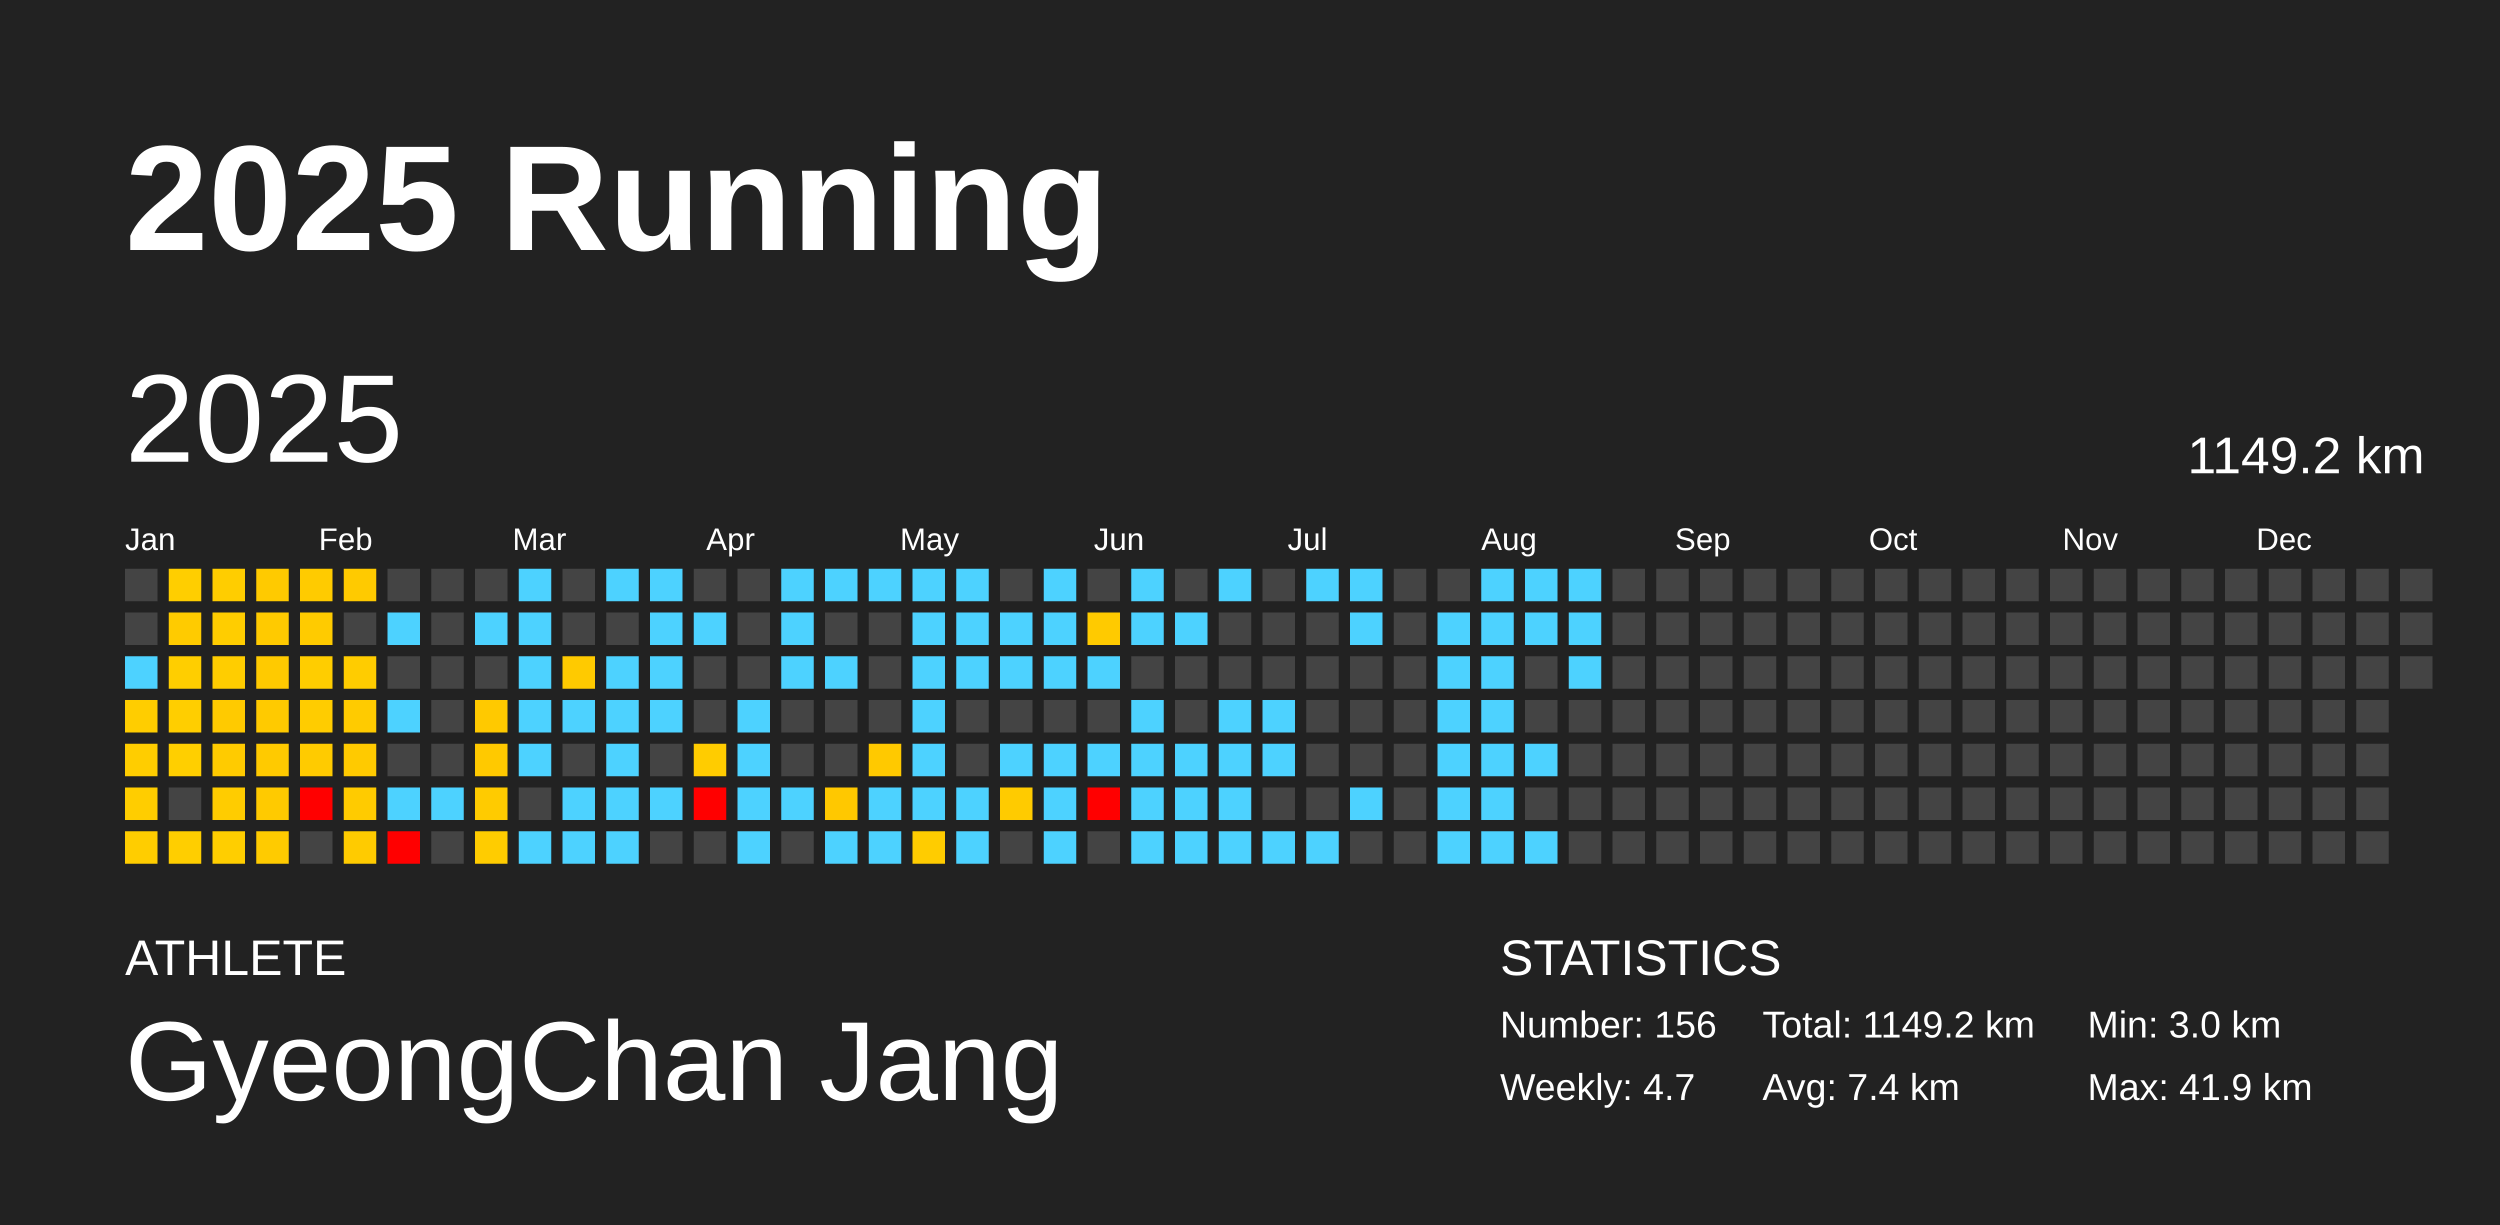
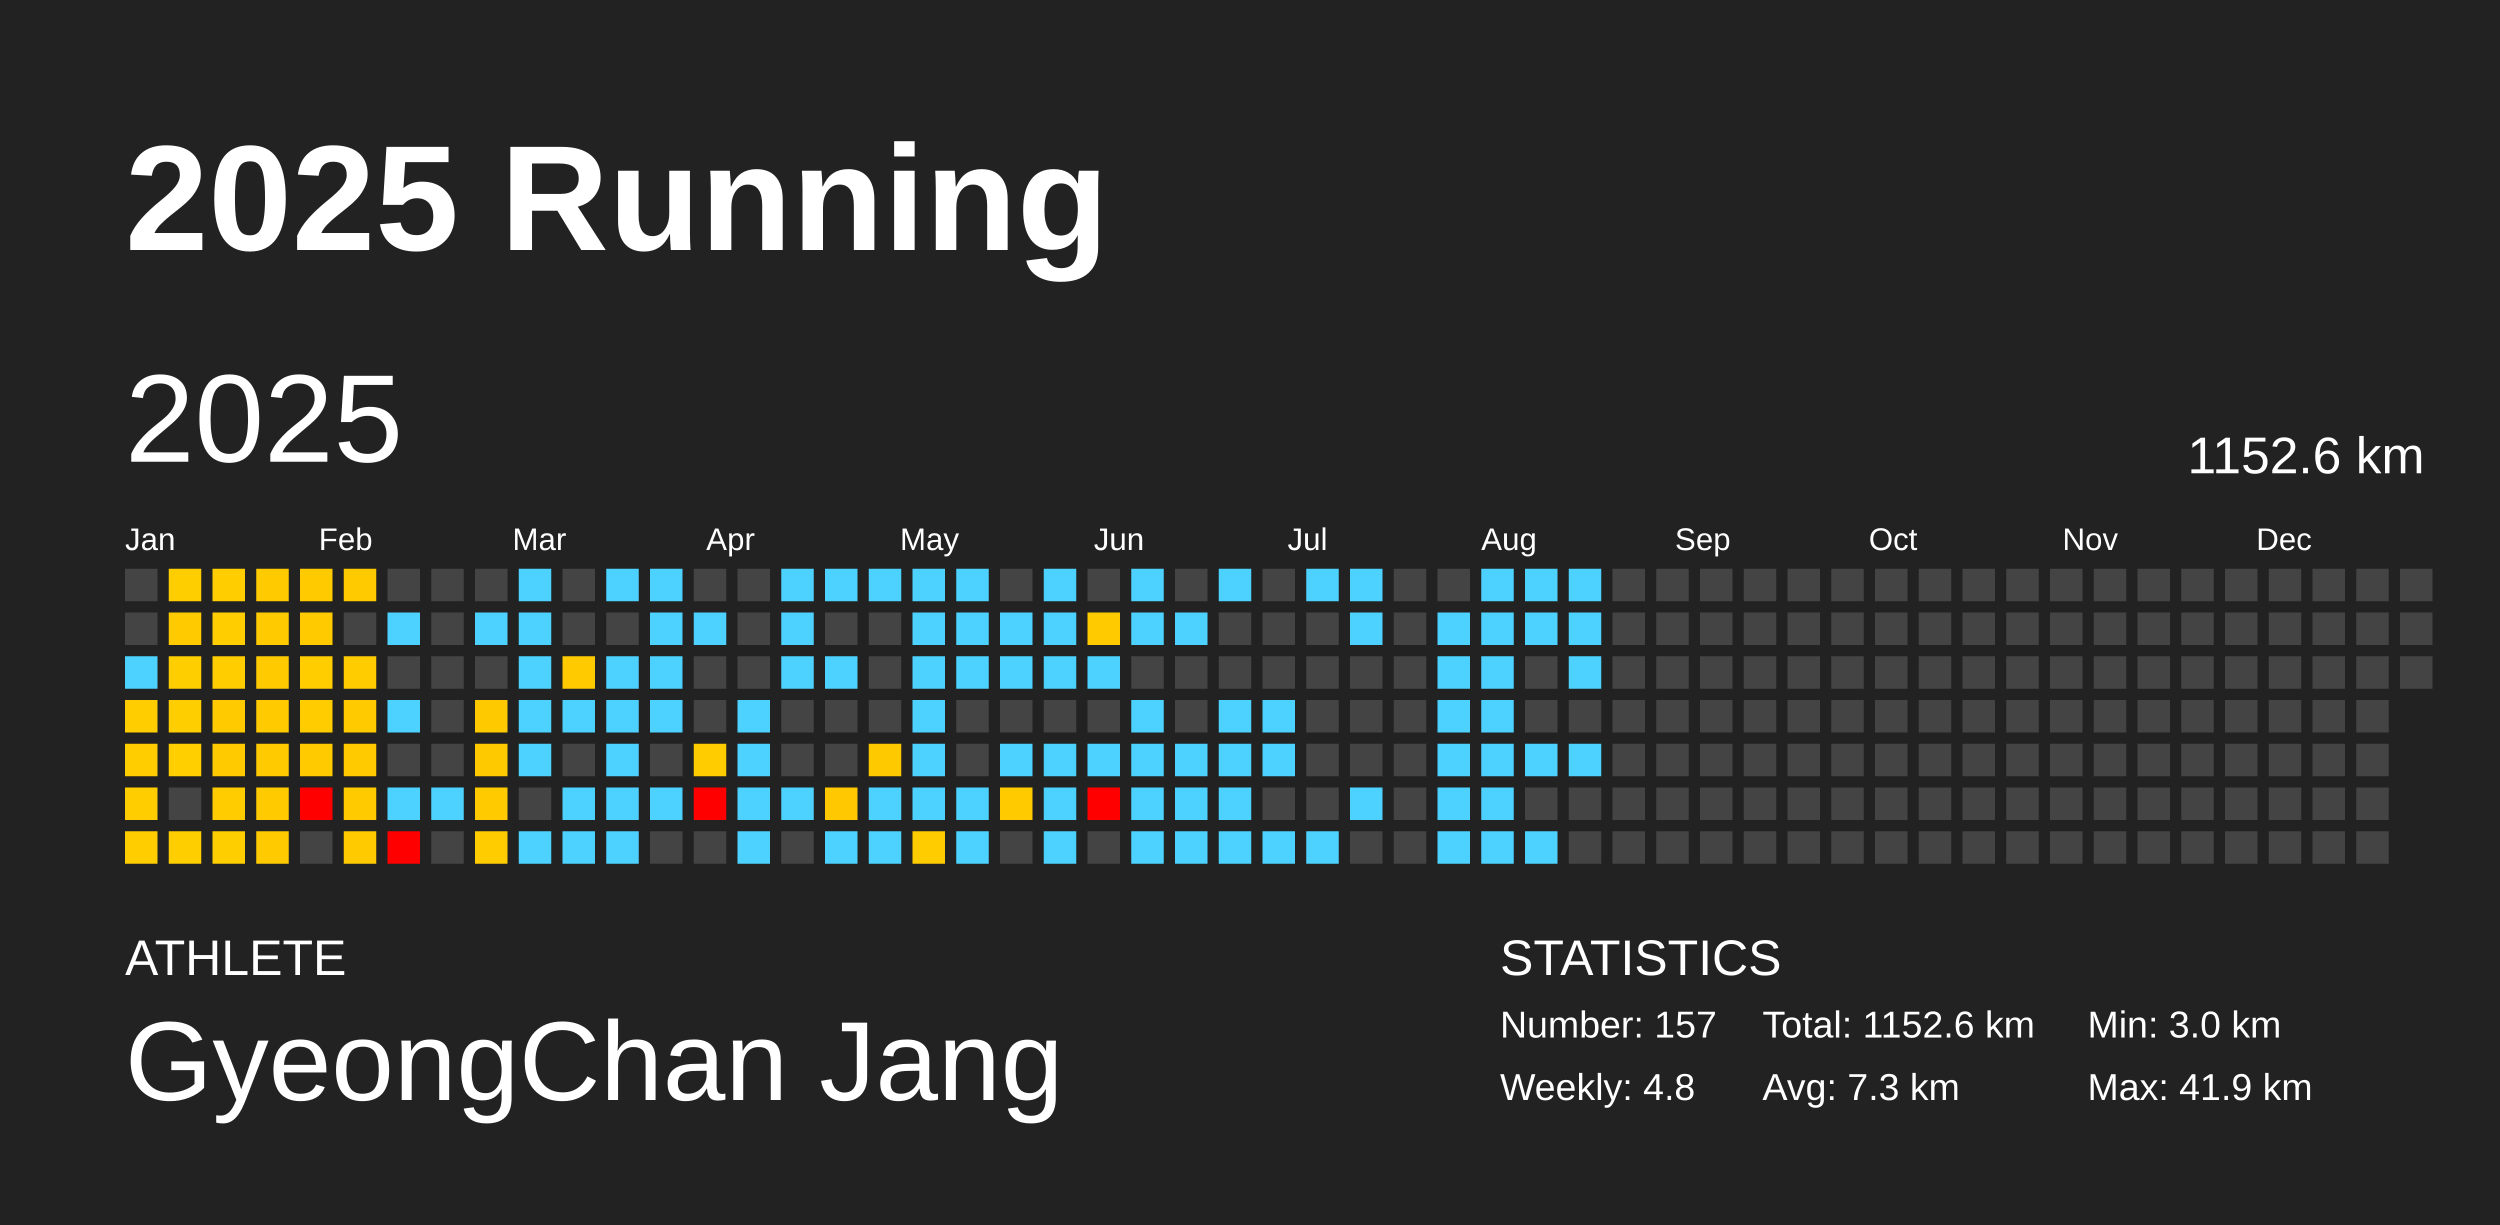
<svg xmlns="http://www.w3.org/2000/svg" baseProfile="full" height="98mm" version="1.1" viewBox="0,0,200,98" width="200mm">
  <defs />
  <rect fill="#222222" height="98" width="200" x="0" y="0" />
  <text fill="#FFFFFF" style="font-size:12px; font-family:Arial; font-weight:bold;" x="10" y="20">2025 Running</text>
  <text fill="#FFFFFF" style="font-size:4px; font-family:Arial" x="10" y="78">ATHLETE</text>
  <text fill="#FFFFFF" style="font-size:9px; font-family:Arial" x="10" y="88">GyeongChan Jang</text>
  <text fill="#FFFFFF" style="font-size:4px; font-family:Arial" x="120" y="78">STATISTICS</text>
-   <text fill="#FFFFFF" style="font-size:3px; font-family:Arial" x="120" y="83">Number: 156</text>
-   <text fill="#FFFFFF" style="font-size:3px; font-family:Arial" x="120" y="88">Weekly: 4.7</text>
-   <text fill="#FFFFFF" style="font-size:3px; font-family:Arial" x="141" y="83">Total: 1149.2 km</text>
-   <text fill="#FFFFFF" style="font-size:3px; font-family:Arial" x="141" y="88">Avg: 7.4 km</text>
+   <text fill="#FFFFFF" style="font-size:3px; font-family:Arial" x="120" y="83">Number: 157</text>
+   <text fill="#FFFFFF" style="font-size:3px; font-family:Arial" x="120" y="88">Weekly: 4.8</text>
+   <text fill="#FFFFFF" style="font-size:3px; font-family:Arial" x="141" y="83">Total: 1152.6 km</text>
+   <text fill="#FFFFFF" style="font-size:3px; font-family:Arial" x="141" y="88">Avg: 7.3 km</text>
  <text fill="#FFFFFF" style="font-size:3px; font-family:Arial" x="167" y="83">Min: 3.0 km</text>
  <text fill="#FFFFFF" style="font-size:3px; font-family:Arial" x="167" y="88">Max: 41.9 km</text>
  <text dominant-baseline="hanging" fill="#FFFFFF" style="font-size:10.0px; font-family:Arial;" x="10" y="30">2025</text>
-   <text dominant-baseline="hanging" fill="#FFFFFF" style="font-size:4.125px; font-family:Arial;" x="175" y="35">1149.2 km</text>
+   <text dominant-baseline="hanging" fill="#FFFFFF" style="font-size:4.125px; font-family:Arial;" x="175" y="35">1152.6 km</text>
  <text fill="#FFFFFF" style="font-size:2.5px; font-family:Arial" x="10.0" y="44">Jan</text>
  <text fill="#FFFFFF" style="font-size:2.5px; font-family:Arial" x="25.5" y="44">Feb</text>
  <text fill="#FFFFFF" style="font-size:2.5px; font-family:Arial" x="41.0" y="44">Mar</text>
  <text fill="#FFFFFF" style="font-size:2.5px; font-family:Arial" x="56.5" y="44">Apr</text>
  <text fill="#FFFFFF" style="font-size:2.5px; font-family:Arial" x="72.0" y="44">May</text>
  <text fill="#FFFFFF" style="font-size:2.5px; font-family:Arial" x="87.5" y="44">Jun</text>
  <text fill="#FFFFFF" style="font-size:2.5px; font-family:Arial" x="103.0" y="44">Jul</text>
  <text fill="#FFFFFF" style="font-size:2.5px; font-family:Arial" x="118.5" y="44">Aug</text>
  <text fill="#FFFFFF" style="font-size:2.5px; font-family:Arial" x="134.0" y="44">Sep</text>
  <text fill="#FFFFFF" style="font-size:2.5px; font-family:Arial" x="149.5" y="44">Oct</text>
  <text fill="#FFFFFF" style="font-size:2.5px; font-family:Arial" x="165.0" y="44">Nov</text>
  <text fill="#FFFFFF" style="font-size:2.5px; font-family:Arial" x="180.5" y="44">Dec</text>
  <rect fill="#444444" height="2.6" width="2.6" x="10.0" y="45.5" />
  <rect fill="#444444" height="2.6" width="2.6" x="10.0" y="49.0" />
  <rect fill="#4dd2ff" height="2.6" width="2.6" x="10.0" y="52.5" />
  <rect fill="#ffcd00" height="2.6" width="2.6" x="10.0" y="56.0" />
  <rect fill="#ffcd00" height="2.6" width="2.6" x="10.0" y="59.5" />
  <rect fill="#ffcd00" height="2.6" width="2.6" x="10.0" y="63.0" />
  <rect fill="#ffcd00" height="2.6" width="2.6" x="10.0" y="66.5" />
  <rect fill="#ffce00" height="2.6" width="2.6" x="13.5" y="45.5" />
  <rect fill="#ffcb00" height="2.6" width="2.6" x="13.5" y="49.0" />
  <rect fill="#ffce00" height="2.6" width="2.6" x="13.5" y="52.5" />
  <rect fill="#ffce00" height="2.6" width="2.6" x="13.5" y="56.0" />
  <rect fill="#ffcf00" height="2.6" width="2.6" x="13.5" y="59.5" />
  <rect fill="#444444" height="2.6" width="2.6" x="13.5" y="63.0" />
  <rect fill="#ffce00" height="2.6" width="2.6" x="13.5" y="66.5" />
  <rect fill="#ffcd00" height="2.6" width="2.6" x="17.0" y="45.5" />
  <rect fill="#ffcd00" height="2.6" width="2.6" x="17.0" y="49.0" />
  <rect fill="#ffcd00" height="2.6" width="2.6" x="17.0" y="52.5" />
  <rect fill="#ffca00" height="2.6" width="2.6" x="17.0" y="56.0" />
  <rect fill="#ffcb00" height="2.6" width="2.6" x="17.0" y="59.5" />
  <rect fill="#ffcc00" height="2.6" width="2.6" x="17.0" y="63.0" />
  <rect fill="#ffce00" height="2.6" width="2.6" x="17.0" y="66.5" />
  <rect fill="#ffca00" height="2.6" width="2.6" x="20.5" y="45.5" />
  <rect fill="#ffca00" height="2.6" width="2.6" x="20.5" y="49.0" />
  <rect fill="#ffca00" height="2.6" width="2.6" x="20.5" y="52.5" />
  <rect fill="#ffca00" height="2.6" width="2.6" x="20.5" y="56.0" />
  <rect fill="#ffca00" height="2.6" width="2.6" x="20.5" y="59.5" />
  <rect fill="#ffca00" height="2.6" width="2.6" x="20.5" y="63.0" />
  <rect fill="#ffcb00" height="2.6" width="2.6" x="20.5" y="66.5" />
  <rect fill="#ffcb00" height="2.6" width="2.6" x="24.0" y="45.5" />
  <rect fill="#ffcb00" height="2.6" width="2.6" x="24.0" y="49.0" />
  <rect fill="#ffcd00" height="2.6" width="2.6" x="24.0" y="52.5" />
  <rect fill="#ffcc00" height="2.6" width="2.6" x="24.0" y="56.0" />
  <rect fill="#ffcb00" height="2.6" width="2.6" x="24.0" y="59.5" />
  <rect fill="red" height="2.6" width="2.6" x="24.0" y="63.0" />
  <rect fill="#444444" height="2.6" width="2.6" x="24.0" y="66.5" />
  <rect fill="#ffca00" height="2.6" width="2.6" x="27.5" y="45.5" />
  <rect fill="#444444" height="2.6" width="2.6" x="27.5" y="49.0" />
  <rect fill="#ffcc00" height="2.6" width="2.6" x="27.5" y="52.5" />
  <rect fill="#ffcb00" height="2.6" width="2.6" x="27.5" y="56.0" />
  <rect fill="#ffca00" height="2.6" width="2.6" x="27.5" y="59.5" />
  <rect fill="#ffcb00" height="2.6" width="2.6" x="27.5" y="63.0" />
  <rect fill="#ffcb00" height="2.6" width="2.6" x="27.5" y="66.5" />
  <rect fill="#444444" height="2.6" width="2.6" x="31.0" y="45.5" />
  <rect fill="#4dd2ff" height="2.6" width="2.6" x="31.0" y="49.0" />
  <rect fill="#444444" height="2.6" width="2.6" x="31.0" y="52.5" />
  <rect fill="#4dd2ff" height="2.6" width="2.6" x="31.0" y="56.0" />
  <rect fill="#444444" height="2.6" width="2.6" x="31.0" y="59.5" />
  <rect fill="#4dd2ff" height="2.6" width="2.6" x="31.0" y="63.0" />
  <rect fill="red" height="2.6" width="2.6" x="31.0" y="66.5" />
  <rect fill="#444444" height="2.6" width="2.6" x="34.5" y="45.5" />
  <rect fill="#444444" height="2.6" width="2.6" x="34.5" y="49.0" />
  <rect fill="#444444" height="2.6" width="2.6" x="34.5" y="52.5" />
  <rect fill="#444444" height="2.6" width="2.6" x="34.5" y="56.0" />
  <rect fill="#444444" height="2.6" width="2.6" x="34.5" y="59.5" />
  <rect fill="#4dd2ff" height="2.6" width="2.6" x="34.5" y="63.0" />
  <rect fill="#444444" height="2.6" width="2.6" x="34.5" y="66.5" />
  <rect fill="#444444" height="2.6" width="2.6" x="38.0" y="45.5" />
  <rect fill="#4dd2ff" height="2.6" width="2.6" x="38.0" y="49.0" />
  <rect fill="#444444" height="2.6" width="2.6" x="38.0" y="52.5" />
  <rect fill="#ffc900" height="2.6" width="2.6" x="38.0" y="56.0" />
  <rect fill="#ffc900" height="2.6" width="2.6" x="38.0" y="59.5" />
  <rect fill="#ffcb00" height="2.6" width="2.6" x="38.0" y="63.0" />
  <rect fill="#ffcc00" height="2.6" width="2.6" x="38.0" y="66.5" />
  <rect fill="#4dd2ff" height="2.6" width="2.6" x="41.5" y="45.5" />
  <rect fill="#4dd2ff" height="2.6" width="2.6" x="41.5" y="49.0" />
  <rect fill="#4dd2ff" height="2.6" width="2.6" x="41.5" y="52.5" />
  <rect fill="#4dd2ff" height="2.6" width="2.6" x="41.5" y="56.0" />
  <rect fill="#4dd2ff" height="2.6" width="2.6" x="41.5" y="59.5" />
  <rect fill="#444444" height="2.6" width="2.6" x="41.5" y="63.0" />
  <rect fill="#4dd2ff" height="2.6" width="2.6" x="41.5" y="66.5" />
  <rect fill="#444444" height="2.6" width="2.6" x="45.0" y="45.5" />
  <rect fill="#444444" height="2.6" width="2.6" x="45.0" y="49.0" />
  <rect fill="#ffca00" height="2.6" width="2.6" x="45.0" y="52.5" />
  <rect fill="#4dd2ff" height="2.6" width="2.6" x="45.0" y="56.0" />
  <rect fill="#444444" height="2.6" width="2.6" x="45.0" y="59.5" />
  <rect fill="#4dd2ff" height="2.6" width="2.6" x="45.0" y="63.0" />
  <rect fill="#4dd2ff" height="2.6" width="2.6" x="45.0" y="66.5" />
  <rect fill="#4dd2ff" height="2.6" width="2.6" x="48.5" y="45.5" />
  <rect fill="#444444" height="2.6" width="2.6" x="48.5" y="49.0" />
  <rect fill="#4dd2ff" height="2.6" width="2.6" x="48.5" y="52.5" />
  <rect fill="#4dd2ff" height="2.6" width="2.6" x="48.5" y="56.0" />
  <rect fill="#4dd2ff" height="2.6" width="2.6" x="48.5" y="59.5" />
  <rect fill="#4dd2ff" height="2.6" width="2.6" x="48.5" y="63.0" />
  <rect fill="#4dd2ff" height="2.6" width="2.6" x="48.5" y="66.5" />
  <rect fill="#4dd2ff" height="2.6" width="2.6" x="52.0" y="45.5" />
  <rect fill="#4dd2ff" height="2.6" width="2.6" x="52.0" y="49.0" />
  <rect fill="#4dd2ff" height="2.6" width="2.6" x="52.0" y="52.5" />
  <rect fill="#4dd2ff" height="2.6" width="2.6" x="52.0" y="56.0" />
  <rect fill="#444444" height="2.6" width="2.6" x="52.0" y="59.5" />
  <rect fill="#4dd2ff" height="2.6" width="2.6" x="52.0" y="63.0" />
  <rect fill="#444444" height="2.6" width="2.6" x="52.0" y="66.5" />
  <rect fill="#444444" height="2.6" width="2.6" x="55.5" y="45.5" />
  <rect fill="#4dd2ff" height="2.6" width="2.6" x="55.5" y="49.0" />
  <rect fill="#444444" height="2.6" width="2.6" x="55.5" y="52.5" />
  <rect fill="#444444" height="2.6" width="2.6" x="55.5" y="56.0" />
  <rect fill="#ffcc00" height="2.6" width="2.6" x="55.5" y="59.5" />
  <rect fill="red" height="2.6" width="2.6" x="55.5" y="63.0" />
  <rect fill="#444444" height="2.6" width="2.6" x="55.5" y="66.5" />
  <rect fill="#444444" height="2.6" width="2.6" x="59.0" y="45.5" />
  <rect fill="#444444" height="2.6" width="2.6" x="59.0" y="49.0" />
  <rect fill="#444444" height="2.6" width="2.6" x="59.0" y="52.5" />
  <rect fill="#4dd2ff" height="2.6" width="2.6" x="59.0" y="56.0" />
  <rect fill="#4dd2ff" height="2.6" width="2.6" x="59.0" y="59.5" />
  <rect fill="#4dd2ff" height="2.6" width="2.6" x="59.0" y="63.0" />
  <rect fill="#4dd2ff" height="2.6" width="2.6" x="59.0" y="66.5" />
  <rect fill="#4dd2ff" height="2.6" width="2.6" x="62.5" y="45.5" />
  <rect fill="#4dd2ff" height="2.6" width="2.6" x="62.5" y="49.0" />
  <rect fill="#4dd2ff" height="2.6" width="2.6" x="62.5" y="52.5" />
  <rect fill="#444444" height="2.6" width="2.6" x="62.5" y="56.0" />
  <rect fill="#444444" height="2.6" width="2.6" x="62.5" y="59.5" />
  <rect fill="#4dd2ff" height="2.6" width="2.6" x="62.5" y="63.0" />
  <rect fill="#444444" height="2.6" width="2.6" x="62.5" y="66.5" />
  <rect fill="#4dd2ff" height="2.6" width="2.6" x="66.0" y="45.5" />
  <rect fill="#444444" height="2.6" width="2.6" x="66.0" y="49.0" />
  <rect fill="#4dd2ff" height="2.6" width="2.6" x="66.0" y="52.5" />
  <rect fill="#444444" height="2.6" width="2.6" x="66.0" y="56.0" />
  <rect fill="#444444" height="2.6" width="2.6" x="66.0" y="59.5" />
  <rect fill="#ffc800" height="2.6" width="2.6" x="66.0" y="63.0" />
  <rect fill="#4dd2ff" height="2.6" width="2.6" x="66.0" y="66.5" />
  <rect fill="#4dd2ff" height="2.6" width="2.6" x="69.5" y="45.5" />
  <rect fill="#444444" height="2.6" width="2.6" x="69.5" y="49.0" />
  <rect fill="#444444" height="2.6" width="2.6" x="69.5" y="52.5" />
  <rect fill="#444444" height="2.6" width="2.6" x="69.5" y="56.0" />
  <rect fill="#ffc900" height="2.6" width="2.6" x="69.5" y="59.5" />
  <rect fill="#4dd2ff" height="2.6" width="2.6" x="69.5" y="63.0" />
  <rect fill="#4dd2ff" height="2.6" width="2.6" x="69.5" y="66.5" />
  <rect fill="#4dd2ff" height="2.6" width="2.6" x="73.0" y="45.5" />
  <rect fill="#4dd2ff" height="2.6" width="2.6" x="73.0" y="49.0" />
  <rect fill="#4dd2ff" height="2.6" width="2.6" x="73.0" y="52.5" />
  <rect fill="#4dd2ff" height="2.6" width="2.6" x="73.0" y="56.0" />
  <rect fill="#4dd2ff" height="2.6" width="2.6" x="73.0" y="59.5" />
  <rect fill="#4dd2ff" height="2.6" width="2.6" x="73.0" y="63.0" />
  <rect fill="#ffcc00" height="2.6" width="2.6" x="73.0" y="66.5" />
  <rect fill="#4dd2ff" height="2.6" width="2.6" x="76.5" y="45.5" />
  <rect fill="#4dd2ff" height="2.6" width="2.6" x="76.5" y="49.0" />
  <rect fill="#4dd2ff" height="2.6" width="2.6" x="76.5" y="52.5" />
  <rect fill="#444444" height="2.6" width="2.6" x="76.5" y="56.0" />
  <rect fill="#444444" height="2.6" width="2.6" x="76.5" y="59.5" />
  <rect fill="#4dd2ff" height="2.6" width="2.6" x="76.5" y="63.0" />
  <rect fill="#4dd2ff" height="2.6" width="2.6" x="76.5" y="66.5" />
  <rect fill="#444444" height="2.6" width="2.6" x="80.0" y="45.5" />
  <rect fill="#4dd2ff" height="2.6" width="2.6" x="80.0" y="49.0" />
  <rect fill="#4dd2ff" height="2.6" width="2.6" x="80.0" y="52.5" />
  <rect fill="#444444" height="2.6" width="2.6" x="80.0" y="56.0" />
  <rect fill="#4dd2ff" height="2.6" width="2.6" x="80.0" y="59.5" />
  <rect fill="#ffcb00" height="2.6" width="2.6" x="80.0" y="63.0" />
  <rect fill="#444444" height="2.6" width="2.6" x="80.0" y="66.5" />
  <rect fill="#4dd2ff" height="2.6" width="2.6" x="83.5" y="45.5" />
  <rect fill="#4dd2ff" height="2.6" width="2.6" x="83.5" y="49.0" />
  <rect fill="#4dd2ff" height="2.6" width="2.6" x="83.5" y="52.5" />
  <rect fill="#444444" height="2.6" width="2.6" x="83.5" y="56.0" />
  <rect fill="#4dd2ff" height="2.6" width="2.6" x="83.5" y="59.5" />
  <rect fill="#4dd2ff" height="2.6" width="2.6" x="83.5" y="63.0" />
  <rect fill="#4dd2ff" height="2.6" width="2.6" x="83.5" y="66.5" />
  <rect fill="#444444" height="2.6" width="2.6" x="87.0" y="45.5" />
  <rect fill="#ffca00" height="2.6" width="2.6" x="87.0" y="49.0" />
  <rect fill="#4dd2ff" height="2.6" width="2.6" x="87.0" y="52.5" />
  <rect fill="#444444" height="2.6" width="2.6" x="87.0" y="56.0" />
  <rect fill="#4dd2ff" height="2.6" width="2.6" x="87.0" y="59.5" />
  <rect fill="red" height="2.6" width="2.6" x="87.0" y="63.0" />
  <rect fill="#444444" height="2.6" width="2.6" x="87.0" y="66.5" />
  <rect fill="#4dd2ff" height="2.6" width="2.6" x="90.5" y="45.5" />
  <rect fill="#4dd2ff" height="2.6" width="2.6" x="90.5" y="49.0" />
  <rect fill="#444444" height="2.6" width="2.6" x="90.5" y="52.5" />
  <rect fill="#4dd2ff" height="2.6" width="2.6" x="90.5" y="56.0" />
  <rect fill="#4dd2ff" height="2.6" width="2.6" x="90.5" y="59.5" />
  <rect fill="#4dd2ff" height="2.6" width="2.6" x="90.5" y="63.0" />
  <rect fill="#4dd2ff" height="2.6" width="2.6" x="90.5" y="66.5" />
  <rect fill="#444444" height="2.6" width="2.6" x="94.0" y="45.5" />
  <rect fill="#4dd2ff" height="2.6" width="2.6" x="94.0" y="49.0" />
  <rect fill="#444444" height="2.6" width="2.6" x="94.0" y="52.5" />
  <rect fill="#444444" height="2.6" width="2.6" x="94.0" y="56.0" />
  <rect fill="#4dd2ff" height="2.6" width="2.6" x="94.0" y="59.5" />
  <rect fill="#4dd2ff" height="2.6" width="2.6" x="94.0" y="63.0" />
  <rect fill="#4dd2ff" height="2.6" width="2.6" x="94.0" y="66.5" />
  <rect fill="#4dd2ff" height="2.6" width="2.6" x="97.5" y="45.5" />
  <rect fill="#444444" height="2.6" width="2.6" x="97.5" y="49.0" />
  <rect fill="#444444" height="2.6" width="2.6" x="97.5" y="52.5" />
  <rect fill="#4dd2ff" height="2.6" width="2.6" x="97.5" y="56.0" />
  <rect fill="#4dd2ff" height="2.6" width="2.6" x="97.5" y="59.5" />
  <rect fill="#4dd2ff" height="2.6" width="2.6" x="97.5" y="63.0" />
  <rect fill="#4dd2ff" height="2.6" width="2.6" x="97.5" y="66.5" />
  <rect fill="#444444" height="2.6" width="2.6" x="101.0" y="45.5" />
  <rect fill="#444444" height="2.6" width="2.6" x="101.0" y="49.0" />
  <rect fill="#444444" height="2.6" width="2.6" x="101.0" y="52.5" />
  <rect fill="#4dd2ff" height="2.6" width="2.6" x="101.0" y="56.0" />
  <rect fill="#4dd2ff" height="2.6" width="2.6" x="101.0" y="59.5" />
  <rect fill="#444444" height="2.6" width="2.6" x="101.0" y="63.0" />
  <rect fill="#4dd2ff" height="2.6" width="2.6" x="101.0" y="66.5" />
  <rect fill="#4dd2ff" height="2.6" width="2.6" x="104.5" y="45.5" />
  <rect fill="#444444" height="2.6" width="2.6" x="104.5" y="49.0" />
  <rect fill="#444444" height="2.6" width="2.6" x="104.5" y="52.5" />
  <rect fill="#444444" height="2.6" width="2.6" x="104.5" y="56.0" />
  <rect fill="#444444" height="2.6" width="2.6" x="104.5" y="59.5" />
  <rect fill="#444444" height="2.6" width="2.6" x="104.5" y="63.0" />
  <rect fill="#4dd2ff" height="2.6" width="2.6" x="104.5" y="66.5" />
  <rect fill="#4dd2ff" height="2.6" width="2.6" x="108.0" y="45.5" />
  <rect fill="#4dd2ff" height="2.6" width="2.6" x="108.0" y="49.0" />
  <rect fill="#444444" height="2.6" width="2.6" x="108.0" y="52.5" />
  <rect fill="#444444" height="2.6" width="2.6" x="108.0" y="56.0" />
  <rect fill="#444444" height="2.6" width="2.6" x="108.0" y="59.5" />
  <rect fill="#4dd2ff" height="2.6" width="2.6" x="108.0" y="63.0" />
  <rect fill="#444444" height="2.6" width="2.6" x="108.0" y="66.5" />
  <rect fill="#444444" height="2.6" width="2.6" x="111.5" y="45.5" />
  <rect fill="#444444" height="2.6" width="2.6" x="111.5" y="49.0" />
  <rect fill="#444444" height="2.6" width="2.6" x="111.5" y="52.5" />
  <rect fill="#444444" height="2.6" width="2.6" x="111.5" y="56.0" />
  <rect fill="#444444" height="2.6" width="2.6" x="111.5" y="59.5" />
  <rect fill="#444444" height="2.6" width="2.6" x="111.5" y="63.0" />
  <rect fill="#444444" height="2.6" width="2.6" x="111.5" y="66.5" />
  <rect fill="#444444" height="2.6" width="2.6" x="115.0" y="45.5" />
  <rect fill="#4dd2ff" height="2.6" width="2.6" x="115.0" y="49.0" />
  <rect fill="#4dd2ff" height="2.6" width="2.6" x="115.0" y="52.5" />
  <rect fill="#4dd2ff" height="2.6" width="2.6" x="115.0" y="56.0" />
  <rect fill="#4dd2ff" height="2.6" width="2.6" x="115.0" y="59.5" />
  <rect fill="#4dd2ff" height="2.6" width="2.6" x="115.0" y="63.0" />
  <rect fill="#4dd2ff" height="2.6" width="2.6" x="115.0" y="66.5" />
  <rect fill="#4dd2ff" height="2.6" width="2.6" x="118.5" y="45.5" />
  <rect fill="#4dd2ff" height="2.6" width="2.6" x="118.5" y="49.0" />
  <rect fill="#4dd2ff" height="2.6" width="2.6" x="118.5" y="52.5" />
  <rect fill="#4dd2ff" height="2.6" width="2.6" x="118.5" y="56.0" />
  <rect fill="#4dd2ff" height="2.6" width="2.6" x="118.5" y="59.5" />
  <rect fill="#4dd2ff" height="2.6" width="2.6" x="118.5" y="63.0" />
  <rect fill="#4dd2ff" height="2.6" width="2.6" x="118.5" y="66.5" />
  <rect fill="#4dd2ff" height="2.6" width="2.6" x="122.0" y="45.5" />
  <rect fill="#4dd2ff" height="2.6" width="2.6" x="122.0" y="49.0" />
  <rect fill="#444444" height="2.6" width="2.6" x="122.0" y="52.5" />
  <rect fill="#444444" height="2.6" width="2.6" x="122.0" y="56.0" />
  <rect fill="#4dd2ff" height="2.6" width="2.6" x="122.0" y="59.5" />
  <rect fill="#444444" height="2.6" width="2.6" x="122.0" y="63.0" />
  <rect fill="#4dd2ff" height="2.6" width="2.6" x="122.0" y="66.5" />
  <rect fill="#4dd2ff" height="2.6" width="2.6" x="125.5" y="45.5" />
  <rect fill="#4dd2ff" height="2.6" width="2.6" x="125.5" y="49.0" />
  <rect fill="#4dd2ff" height="2.6" width="2.6" x="125.5" y="52.5" />
  <rect fill="#444444" height="2.6" width="2.6" x="125.5" y="56.0" />
-   <rect fill="#444444" height="2.6" width="2.6" x="125.5" y="59.5" />
+   <rect fill="#4dd2ff" height="2.6" width="2.6" x="125.5" y="59.5" />
  <rect fill="#444444" height="2.6" width="2.6" x="125.5" y="63.0" />
  <rect fill="#444444" height="2.6" width="2.6" x="125.5" y="66.5" />
  <rect fill="#444444" height="2.6" width="2.6" x="129.0" y="45.5" />
  <rect fill="#444444" height="2.6" width="2.6" x="129.0" y="49.0" />
  <rect fill="#444444" height="2.6" width="2.6" x="129.0" y="52.5" />
  <rect fill="#444444" height="2.6" width="2.6" x="129.0" y="56.0" />
  <rect fill="#444444" height="2.6" width="2.6" x="129.0" y="59.5" />
  <rect fill="#444444" height="2.6" width="2.6" x="129.0" y="63.0" />
  <rect fill="#444444" height="2.6" width="2.6" x="129.0" y="66.5" />
  <rect fill="#444444" height="2.6" width="2.6" x="132.5" y="45.5" />
  <rect fill="#444444" height="2.6" width="2.6" x="132.5" y="49.0" />
  <rect fill="#444444" height="2.6" width="2.6" x="132.5" y="52.5" />
  <rect fill="#444444" height="2.6" width="2.6" x="132.5" y="56.0" />
  <rect fill="#444444" height="2.6" width="2.6" x="132.5" y="59.5" />
  <rect fill="#444444" height="2.6" width="2.6" x="132.5" y="63.0" />
  <rect fill="#444444" height="2.6" width="2.6" x="132.5" y="66.5" />
  <rect fill="#444444" height="2.6" width="2.6" x="136.0" y="45.5" />
  <rect fill="#444444" height="2.6" width="2.6" x="136.0" y="49.0" />
  <rect fill="#444444" height="2.6" width="2.6" x="136.0" y="52.5" />
  <rect fill="#444444" height="2.6" width="2.6" x="136.0" y="56.0" />
  <rect fill="#444444" height="2.6" width="2.6" x="136.0" y="59.5" />
  <rect fill="#444444" height="2.6" width="2.6" x="136.0" y="63.0" />
  <rect fill="#444444" height="2.6" width="2.6" x="136.0" y="66.5" />
  <rect fill="#444444" height="2.6" width="2.6" x="139.5" y="45.5" />
  <rect fill="#444444" height="2.6" width="2.6" x="139.5" y="49.0" />
  <rect fill="#444444" height="2.6" width="2.6" x="139.5" y="52.5" />
  <rect fill="#444444" height="2.6" width="2.6" x="139.5" y="56.0" />
  <rect fill="#444444" height="2.6" width="2.6" x="139.5" y="59.5" />
  <rect fill="#444444" height="2.6" width="2.6" x="139.5" y="63.0" />
  <rect fill="#444444" height="2.6" width="2.6" x="139.5" y="66.5" />
  <rect fill="#444444" height="2.6" width="2.6" x="143.0" y="45.5" />
  <rect fill="#444444" height="2.6" width="2.6" x="143.0" y="49.0" />
  <rect fill="#444444" height="2.6" width="2.6" x="143.0" y="52.5" />
  <rect fill="#444444" height="2.6" width="2.6" x="143.0" y="56.0" />
  <rect fill="#444444" height="2.6" width="2.6" x="143.0" y="59.5" />
  <rect fill="#444444" height="2.6" width="2.6" x="143.0" y="63.0" />
  <rect fill="#444444" height="2.6" width="2.6" x="143.0" y="66.5" />
  <rect fill="#444444" height="2.6" width="2.6" x="146.5" y="45.5" />
  <rect fill="#444444" height="2.6" width="2.6" x="146.5" y="49.0" />
  <rect fill="#444444" height="2.6" width="2.6" x="146.5" y="52.5" />
  <rect fill="#444444" height="2.6" width="2.6" x="146.5" y="56.0" />
  <rect fill="#444444" height="2.6" width="2.6" x="146.5" y="59.5" />
  <rect fill="#444444" height="2.6" width="2.6" x="146.5" y="63.0" />
  <rect fill="#444444" height="2.6" width="2.6" x="146.5" y="66.5" />
  <rect fill="#444444" height="2.6" width="2.6" x="150.0" y="45.5" />
  <rect fill="#444444" height="2.6" width="2.6" x="150.0" y="49.0" />
  <rect fill="#444444" height="2.6" width="2.6" x="150.0" y="52.5" />
  <rect fill="#444444" height="2.6" width="2.6" x="150.0" y="56.0" />
  <rect fill="#444444" height="2.6" width="2.6" x="150.0" y="59.5" />
  <rect fill="#444444" height="2.6" width="2.6" x="150.0" y="63.0" />
  <rect fill="#444444" height="2.6" width="2.6" x="150.0" y="66.5" />
  <rect fill="#444444" height="2.6" width="2.6" x="153.5" y="45.5" />
  <rect fill="#444444" height="2.6" width="2.6" x="153.5" y="49.0" />
  <rect fill="#444444" height="2.6" width="2.6" x="153.5" y="52.5" />
  <rect fill="#444444" height="2.6" width="2.6" x="153.5" y="56.0" />
  <rect fill="#444444" height="2.6" width="2.6" x="153.5" y="59.5" />
  <rect fill="#444444" height="2.6" width="2.6" x="153.5" y="63.0" />
  <rect fill="#444444" height="2.6" width="2.6" x="153.5" y="66.5" />
  <rect fill="#444444" height="2.6" width="2.6" x="157.0" y="45.5" />
  <rect fill="#444444" height="2.6" width="2.6" x="157.0" y="49.0" />
  <rect fill="#444444" height="2.6" width="2.6" x="157.0" y="52.5" />
  <rect fill="#444444" height="2.6" width="2.6" x="157.0" y="56.0" />
  <rect fill="#444444" height="2.6" width="2.6" x="157.0" y="59.5" />
  <rect fill="#444444" height="2.6" width="2.6" x="157.0" y="63.0" />
  <rect fill="#444444" height="2.6" width="2.6" x="157.0" y="66.5" />
  <rect fill="#444444" height="2.6" width="2.6" x="160.5" y="45.5" />
  <rect fill="#444444" height="2.6" width="2.6" x="160.5" y="49.0" />
  <rect fill="#444444" height="2.6" width="2.6" x="160.5" y="52.5" />
  <rect fill="#444444" height="2.6" width="2.6" x="160.5" y="56.0" />
  <rect fill="#444444" height="2.6" width="2.6" x="160.5" y="59.5" />
  <rect fill="#444444" height="2.6" width="2.6" x="160.5" y="63.0" />
  <rect fill="#444444" height="2.6" width="2.6" x="160.5" y="66.5" />
  <rect fill="#444444" height="2.6" width="2.6" x="164.0" y="45.5" />
  <rect fill="#444444" height="2.6" width="2.6" x="164.0" y="49.0" />
  <rect fill="#444444" height="2.6" width="2.6" x="164.0" y="52.5" />
  <rect fill="#444444" height="2.6" width="2.6" x="164.0" y="56.0" />
  <rect fill="#444444" height="2.6" width="2.6" x="164.0" y="59.5" />
  <rect fill="#444444" height="2.6" width="2.6" x="164.0" y="63.0" />
  <rect fill="#444444" height="2.6" width="2.6" x="164.0" y="66.5" />
  <rect fill="#444444" height="2.6" width="2.6" x="167.5" y="45.5" />
  <rect fill="#444444" height="2.6" width="2.6" x="167.5" y="49.0" />
  <rect fill="#444444" height="2.6" width="2.6" x="167.5" y="52.5" />
  <rect fill="#444444" height="2.6" width="2.6" x="167.5" y="56.0" />
  <rect fill="#444444" height="2.6" width="2.6" x="167.5" y="59.5" />
  <rect fill="#444444" height="2.6" width="2.6" x="167.5" y="63.0" />
  <rect fill="#444444" height="2.6" width="2.6" x="167.5" y="66.5" />
  <rect fill="#444444" height="2.6" width="2.6" x="171.0" y="45.5" />
  <rect fill="#444444" height="2.6" width="2.6" x="171.0" y="49.0" />
  <rect fill="#444444" height="2.6" width="2.6" x="171.0" y="52.5" />
  <rect fill="#444444" height="2.6" width="2.6" x="171.0" y="56.0" />
  <rect fill="#444444" height="2.6" width="2.6" x="171.0" y="59.5" />
  <rect fill="#444444" height="2.6" width="2.6" x="171.0" y="63.0" />
  <rect fill="#444444" height="2.6" width="2.6" x="171.0" y="66.5" />
  <rect fill="#444444" height="2.6" width="2.6" x="174.5" y="45.5" />
  <rect fill="#444444" height="2.6" width="2.6" x="174.5" y="49.0" />
  <rect fill="#444444" height="2.6" width="2.6" x="174.5" y="52.5" />
  <rect fill="#444444" height="2.6" width="2.6" x="174.5" y="56.0" />
  <rect fill="#444444" height="2.6" width="2.6" x="174.5" y="59.5" />
  <rect fill="#444444" height="2.6" width="2.6" x="174.5" y="63.0" />
  <rect fill="#444444" height="2.6" width="2.6" x="174.5" y="66.5" />
  <rect fill="#444444" height="2.6" width="2.6" x="178.0" y="45.5" />
  <rect fill="#444444" height="2.6" width="2.6" x="178.0" y="49.0" />
  <rect fill="#444444" height="2.6" width="2.6" x="178.0" y="52.5" />
  <rect fill="#444444" height="2.6" width="2.6" x="178.0" y="56.0" />
  <rect fill="#444444" height="2.6" width="2.6" x="178.0" y="59.5" />
  <rect fill="#444444" height="2.6" width="2.6" x="178.0" y="63.0" />
  <rect fill="#444444" height="2.6" width="2.6" x="178.0" y="66.5" />
  <rect fill="#444444" height="2.6" width="2.6" x="181.5" y="45.5" />
  <rect fill="#444444" height="2.6" width="2.6" x="181.5" y="49.0" />
  <rect fill="#444444" height="2.6" width="2.6" x="181.5" y="52.5" />
  <rect fill="#444444" height="2.6" width="2.6" x="181.5" y="56.0" />
  <rect fill="#444444" height="2.6" width="2.6" x="181.5" y="59.5" />
  <rect fill="#444444" height="2.6" width="2.6" x="181.5" y="63.0" />
  <rect fill="#444444" height="2.6" width="2.6" x="181.5" y="66.5" />
  <rect fill="#444444" height="2.6" width="2.6" x="185.0" y="45.5" />
  <rect fill="#444444" height="2.6" width="2.6" x="185.0" y="49.0" />
  <rect fill="#444444" height="2.6" width="2.6" x="185.0" y="52.5" />
  <rect fill="#444444" height="2.6" width="2.6" x="185.0" y="56.0" />
  <rect fill="#444444" height="2.6" width="2.6" x="185.0" y="59.5" />
  <rect fill="#444444" height="2.6" width="2.6" x="185.0" y="63.0" />
  <rect fill="#444444" height="2.6" width="2.6" x="185.0" y="66.5" />
  <rect fill="#444444" height="2.6" width="2.6" x="188.5" y="45.5" />
  <rect fill="#444444" height="2.6" width="2.6" x="188.5" y="49.0" />
  <rect fill="#444444" height="2.6" width="2.6" x="188.5" y="52.5" />
  <rect fill="#444444" height="2.6" width="2.6" x="188.5" y="56.0" />
  <rect fill="#444444" height="2.6" width="2.6" x="188.5" y="59.5" />
  <rect fill="#444444" height="2.6" width="2.6" x="188.5" y="63.0" />
  <rect fill="#444444" height="2.6" width="2.6" x="188.5" y="66.5" />
  <rect fill="#444444" height="2.6" width="2.6" x="192.0" y="45.5" />
  <rect fill="#444444" height="2.6" width="2.6" x="192.0" y="49.0" />
  <rect fill="#444444" height="2.6" width="2.6" x="192.0" y="52.5" />
</svg>
